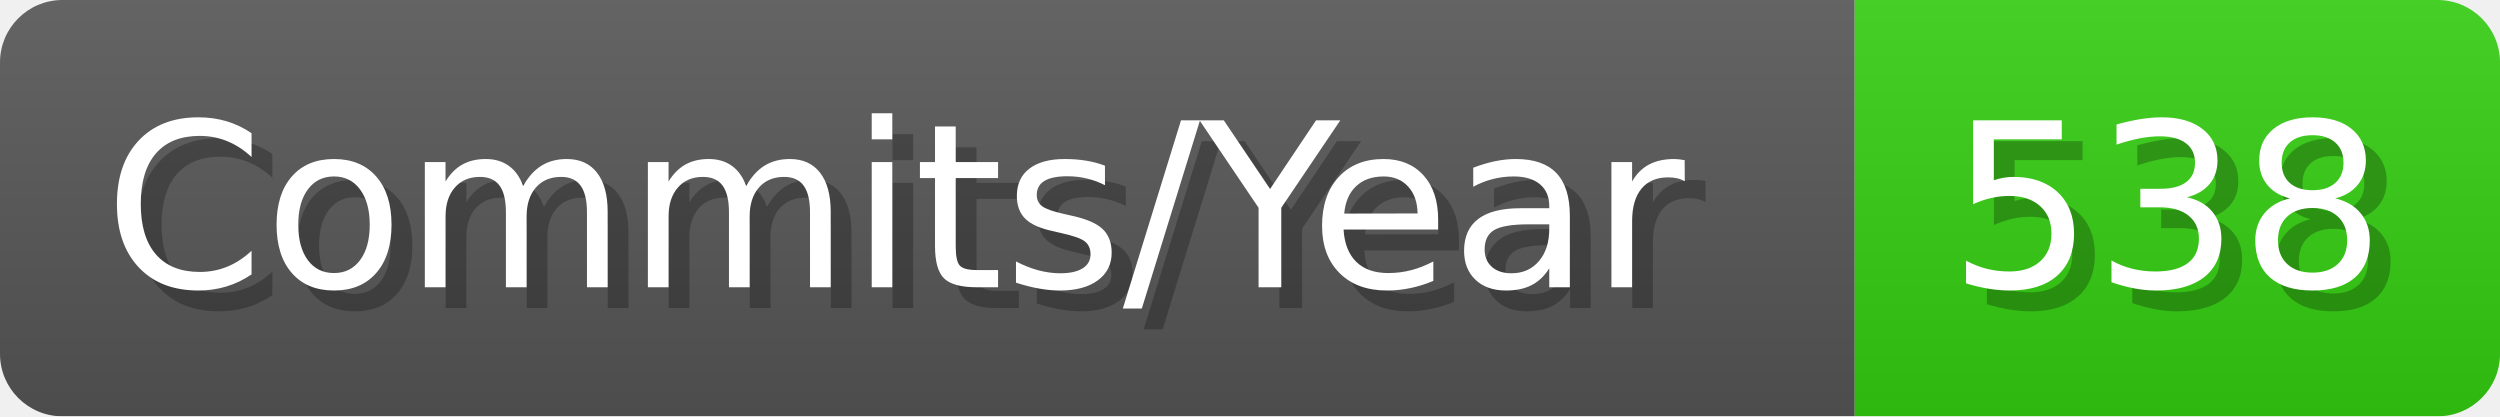
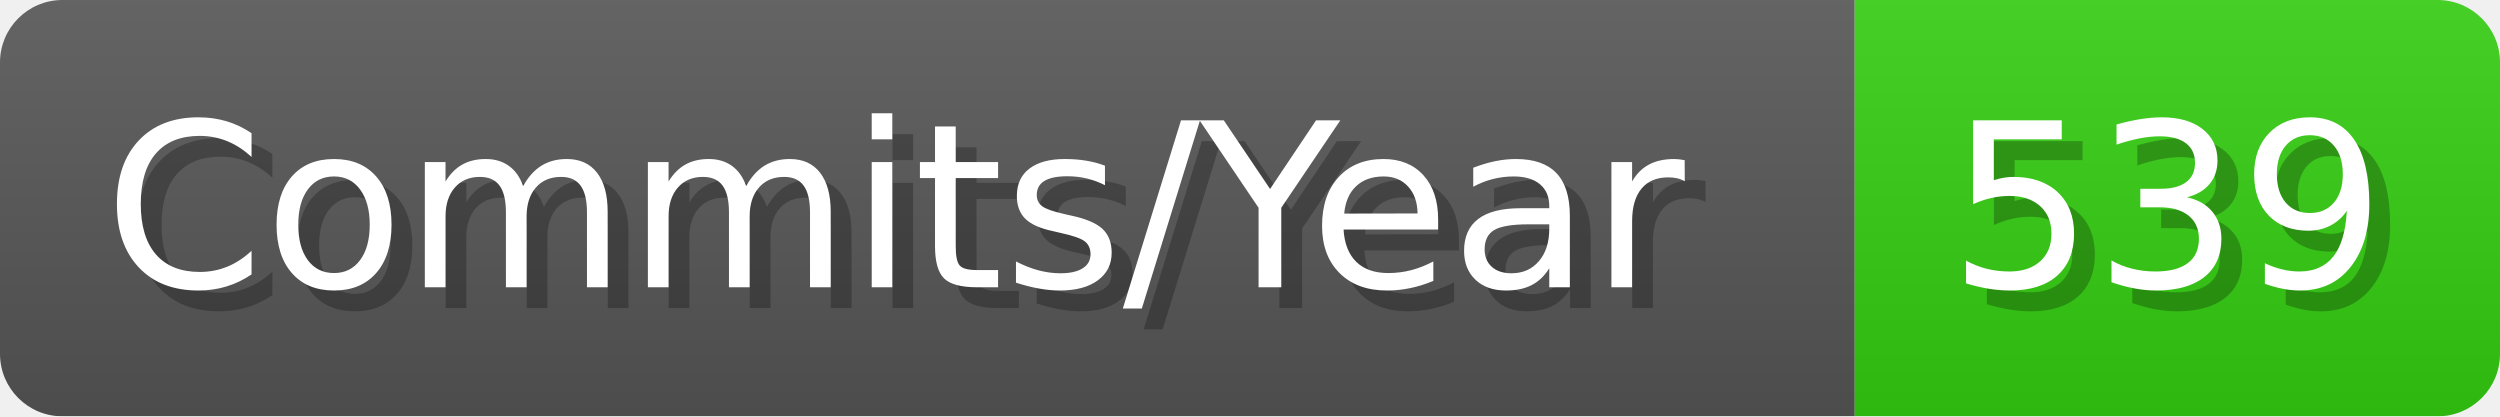
- <svg xmlns="http://www.w3.org/2000/svg" width="120.1" height="20" viewBox="0 0 1201 200" role="img" aria-label="Commits/Year: 538">
+ <svg xmlns="http://www.w3.org/2000/svg" width="120.1" height="20" viewBox="0 0 1201 200" role="img" aria-label="Commits/Year: 539">
  <linearGradient id="aUPdi" x2="0" y2="100%">
    <stop offset="0" stop-opacity=".1" stop-color="#EEE" />
    <stop offset="1" stop-opacity=".1" />
  </linearGradient>
  <mask id="WfAiQ">
    <rect width="1201" height="200" rx="30" fill="#FFF" />
  </mask>
  <g mask="url(#WfAiQ)">
    <rect width="891" height="200" fill="#555" />
    <rect width="310" height="200" fill="#3C1" x="891" />
    <rect width="1201" height="200" fill="url(#aUPdi)" />
  </g>
  <g aria-hidden="true" fill="#fff" text-anchor="start" font-family="Verdana,DejaVu Sans,sans-serif" font-size="110">
    <text x="60" y="148" textLength="791" fill="#000" opacity="0.25">Commits/Year</text>
    <text x="50" y="138" textLength="791">Commits/Year</text>
-     <text x="946" y="148" textLength="210" fill="#000" opacity="0.25">538</text>
-     <text x="936" y="138" textLength="210">538</text>
+     <text x="946" y="148" textLength="210" fill="#000" opacity="0.25">539</text>
+     <text x="936" y="138" textLength="210">539</text>
  </g>
</svg>
